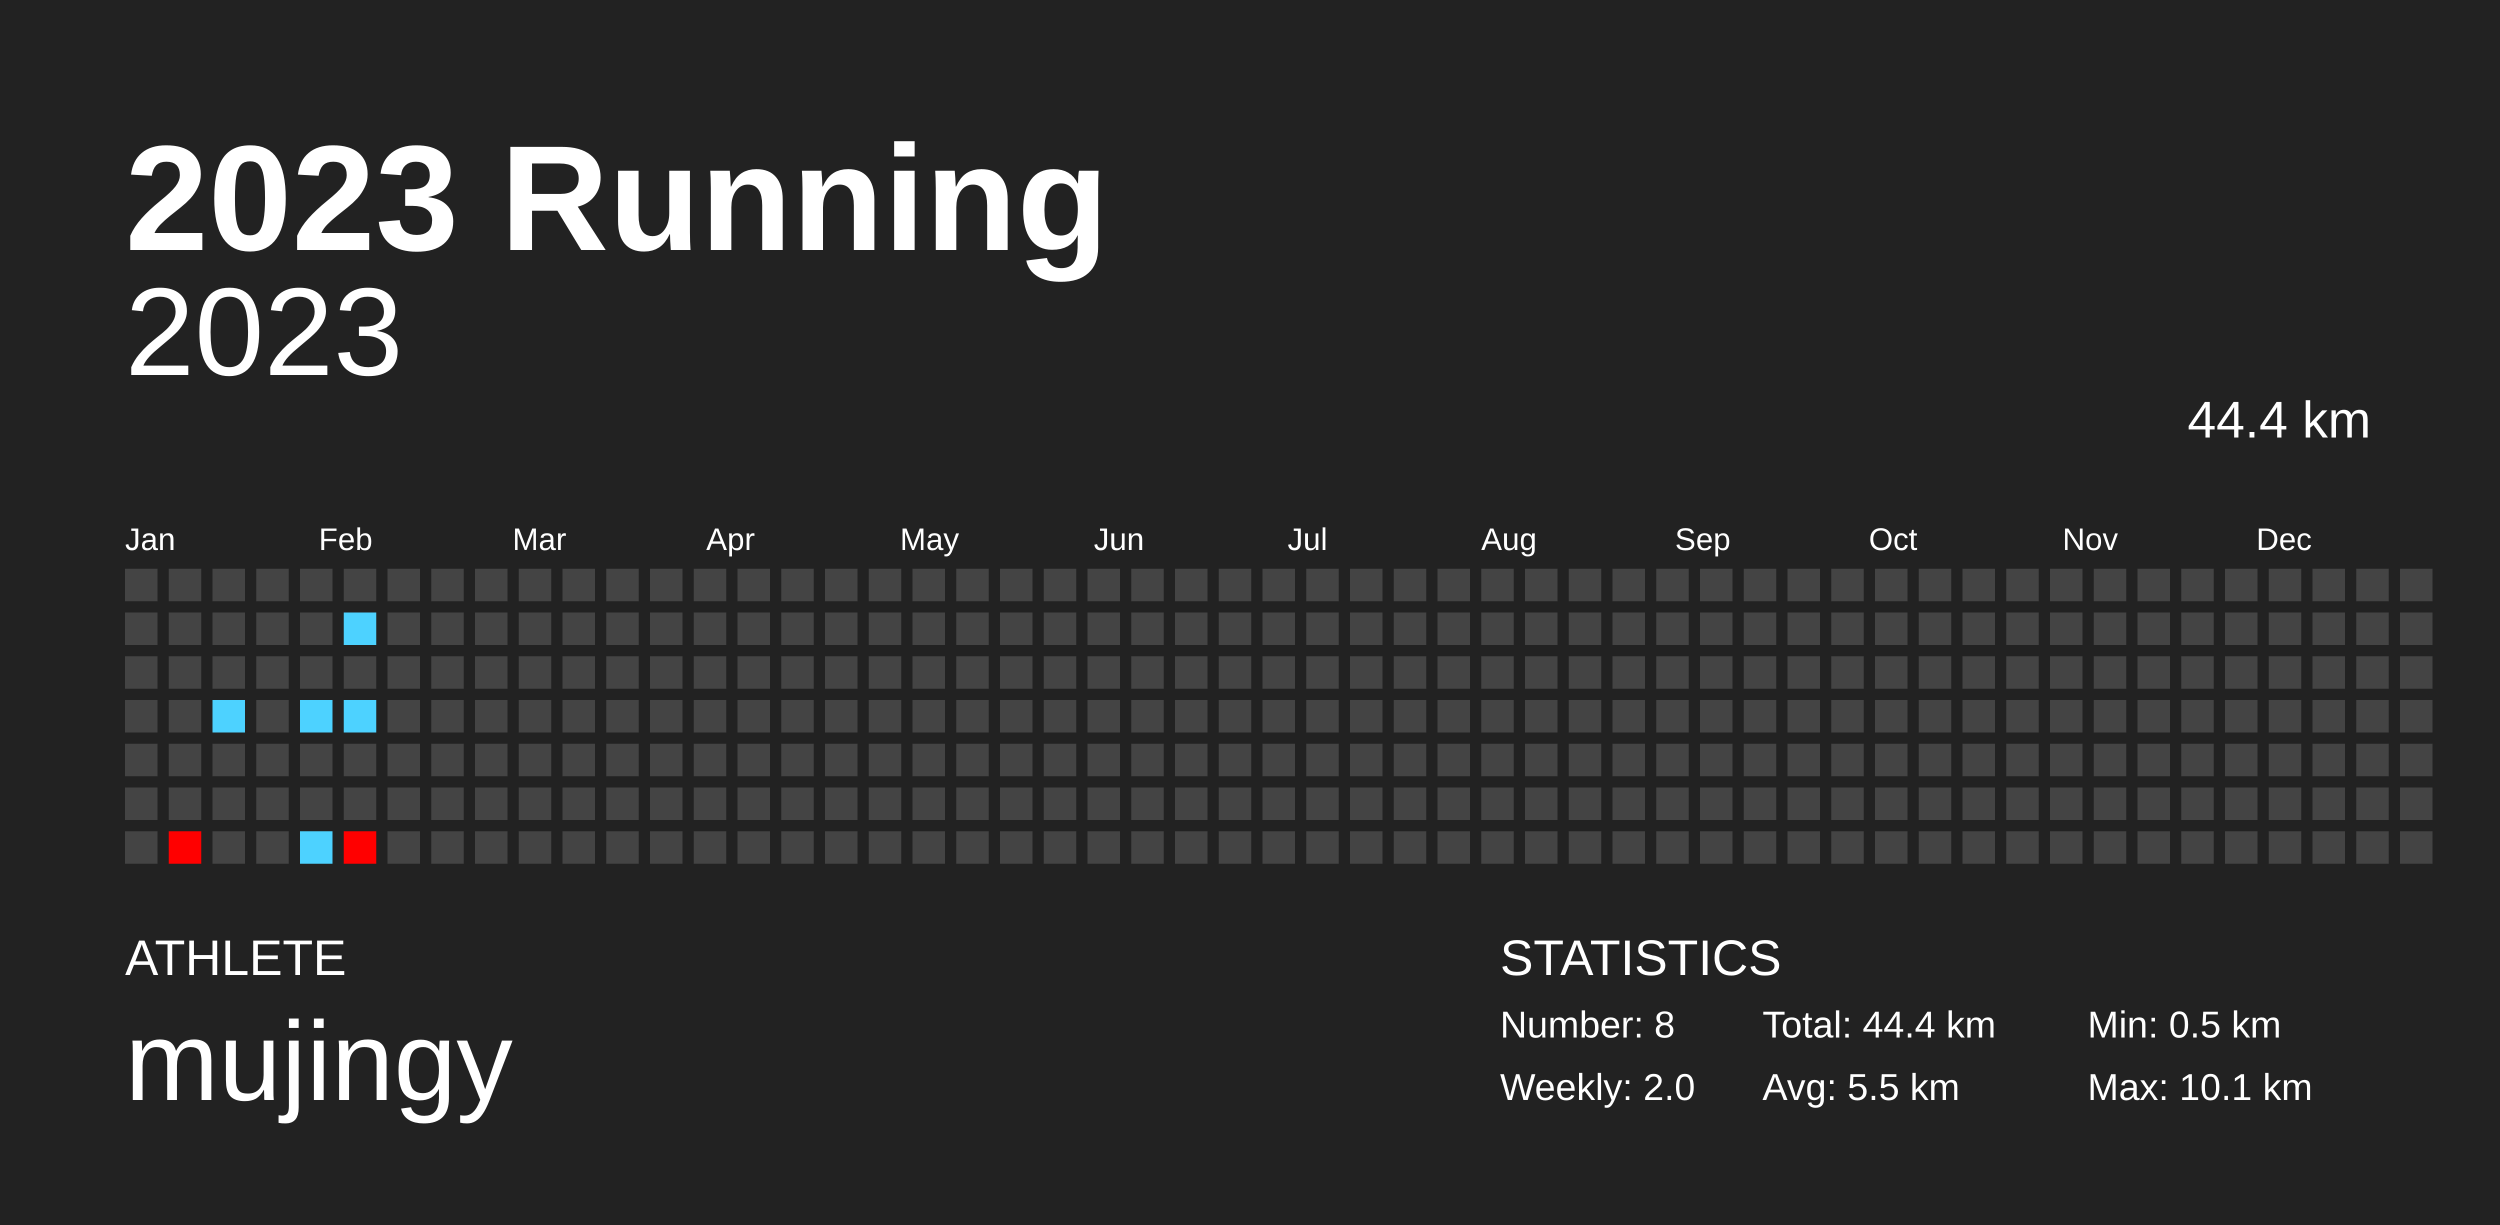
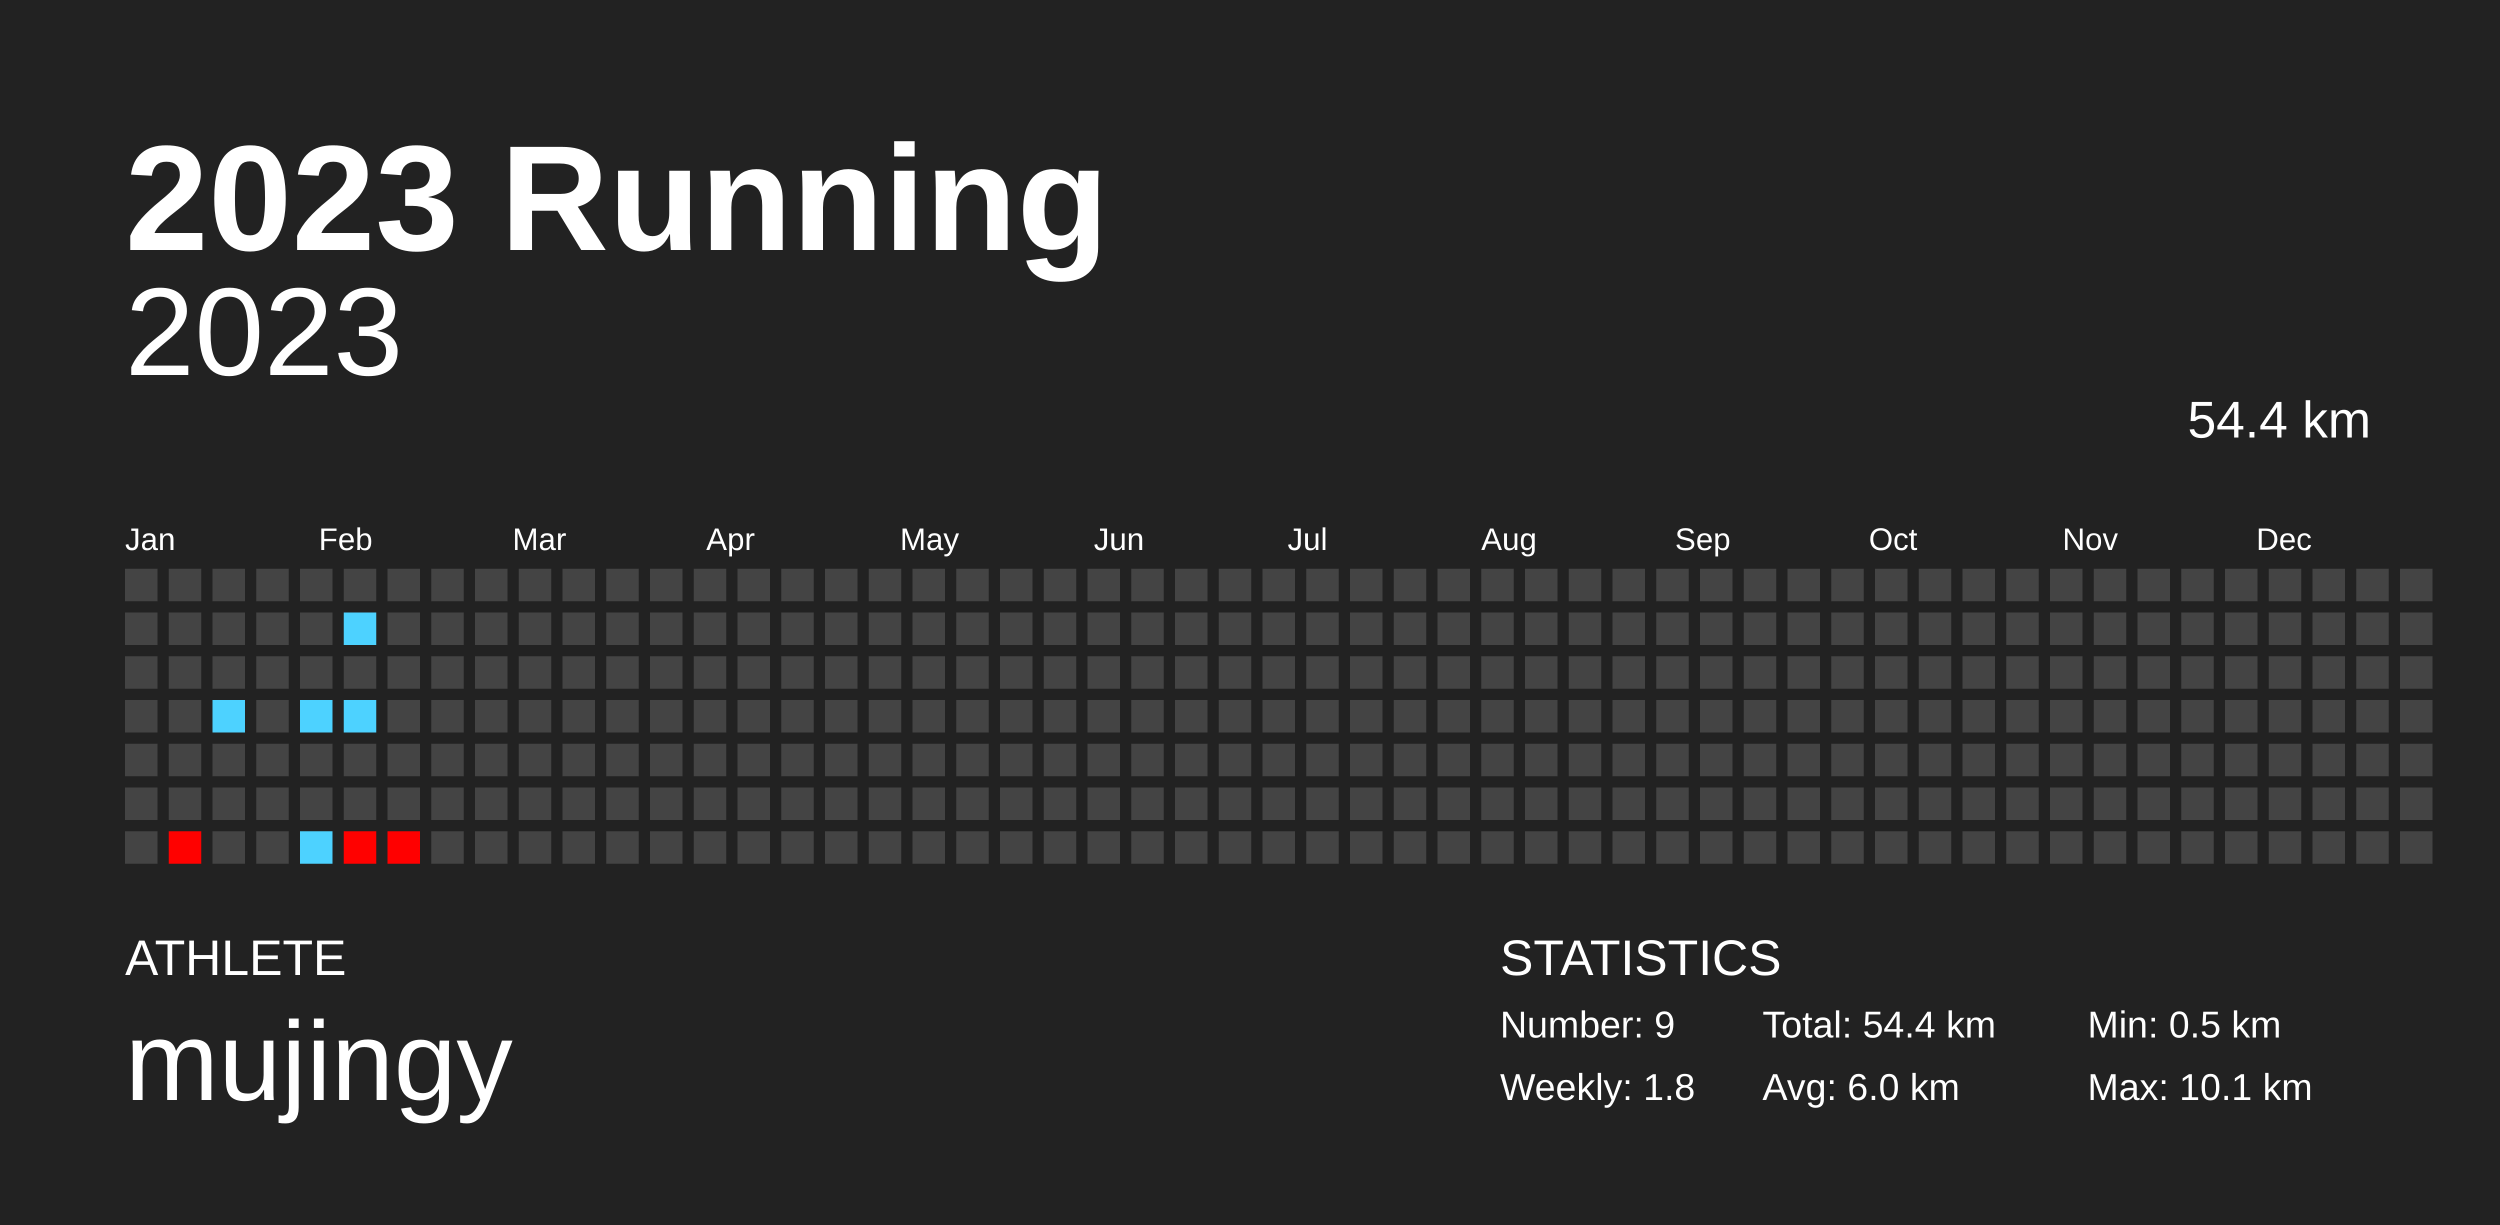
<svg xmlns="http://www.w3.org/2000/svg" baseProfile="full" height="98mm" version="1.1" viewBox="0,0,200,98" width="200mm">
  <defs />
  <rect fill="#222222" height="98" width="200" x="0" y="0" />
  <text fill="#FFFFFF" style="font-size:12px; font-family:Arial; font-weight:bold;" x="10" y="20">2023 Running</text>
  <text fill="#FFFFFF" style="font-size:4px; font-family:Arial" x="10" y="78">ATHLETE</text>
  <text fill="#FFFFFF" style="font-size:9px; font-family:Arial" x="10" y="88">mujingy</text>
  <text fill="#FFFFFF" style="font-size:4px; font-family:Arial" x="120" y="78">STATISTICS</text>
-   <text fill="#FFFFFF" style="font-size:3px; font-family:Arial" x="120" y="83">Number: 8</text>
-   <text fill="#FFFFFF" style="font-size:3px; font-family:Arial" x="120" y="88">Weekly: 2.0</text>
-   <text fill="#FFFFFF" style="font-size:3px; font-family:Arial" x="141" y="83">Total: 44.4 km</text>
-   <text fill="#FFFFFF" style="font-size:3px; font-family:Arial" x="141" y="88">Avg: 5.5 km</text>
+   <text fill="#FFFFFF" style="font-size:3px; font-family:Arial" x="120" y="83">Number: 9</text>
+   <text fill="#FFFFFF" style="font-size:3px; font-family:Arial" x="120" y="88">Weekly: 1.8</text>
+   <text fill="#FFFFFF" style="font-size:3px; font-family:Arial" x="141" y="83">Total: 54.4 km</text>
+   <text fill="#FFFFFF" style="font-size:3px; font-family:Arial" x="141" y="88">Avg: 6.0 km</text>
  <text fill="#FFFFFF" style="font-size:3px; font-family:Arial" x="167" y="83">Min: 0.5 km</text>
  <text fill="#FFFFFF" style="font-size:3px; font-family:Arial" x="167" y="88">Max: 10.1 km</text>
  <text alignment-baseline="hanging" fill="#FFFFFF" style="font-size:10.0px; font-family:Arial;" x="10" y="30">2023</text>
-   <text alignment-baseline="hanging" fill="#FFFFFF" style="font-size:4.125px; font-family:Arial;" x="175" y="35">44.4 km</text>
+   <text alignment-baseline="hanging" fill="#FFFFFF" style="font-size:4.125px; font-family:Arial;" x="175" y="35">54.4 km</text>
  <text fill="#FFFFFF" style="font-size:2.5px; font-family:Arial" x="10.0" y="44">Jan</text>
  <text fill="#FFFFFF" style="font-size:2.5px; font-family:Arial" x="25.5" y="44">Feb</text>
  <text fill="#FFFFFF" style="font-size:2.5px; font-family:Arial" x="41.0" y="44">Mar</text>
  <text fill="#FFFFFF" style="font-size:2.5px; font-family:Arial" x="56.5" y="44">Apr</text>
  <text fill="#FFFFFF" style="font-size:2.5px; font-family:Arial" x="72.0" y="44">May</text>
  <text fill="#FFFFFF" style="font-size:2.5px; font-family:Arial" x="87.5" y="44">Jun</text>
  <text fill="#FFFFFF" style="font-size:2.5px; font-family:Arial" x="103.0" y="44">Jul</text>
  <text fill="#FFFFFF" style="font-size:2.5px; font-family:Arial" x="118.5" y="44">Aug</text>
  <text fill="#FFFFFF" style="font-size:2.5px; font-family:Arial" x="134.0" y="44">Sep</text>
  <text fill="#FFFFFF" style="font-size:2.5px; font-family:Arial" x="149.5" y="44">Oct</text>
  <text fill="#FFFFFF" style="font-size:2.5px; font-family:Arial" x="165.0" y="44">Nov</text>
  <text fill="#FFFFFF" style="font-size:2.5px; font-family:Arial" x="180.5" y="44">Dec</text>
  <rect fill="#444444" height="2.6" width="2.6" x="10.0" y="45.5" />
  <rect fill="#444444" height="2.6" width="2.6" x="10.0" y="49.0" />
  <rect fill="#444444" height="2.6" width="2.6" x="10.0" y="52.5" />
  <rect fill="#444444" height="2.6" width="2.6" x="10.0" y="56.0" />
  <rect fill="#444444" height="2.6" width="2.6" x="10.0" y="59.5" />
  <rect fill="#444444" height="2.6" width="2.6" x="10.0" y="63.0" />
  <rect fill="#444444" height="2.6" width="2.6" x="10.0" y="66.5" />
  <rect fill="#444444" height="2.6" width="2.6" x="13.5" y="45.5" />
  <rect fill="#444444" height="2.6" width="2.6" x="13.5" y="49.0" />
  <rect fill="#444444" height="2.6" width="2.6" x="13.5" y="52.5" />
  <rect fill="#444444" height="2.6" width="2.6" x="13.5" y="56.0" />
  <rect fill="#444444" height="2.6" width="2.6" x="13.5" y="59.5" />
  <rect fill="#444444" height="2.6" width="2.6" x="13.5" y="63.0" />
-   <rect fill="#ff0000" height="2.6" width="2.6" x="13.5" y="66.5" />
+   <rect fill="#ff0100" height="2.6" width="2.6" x="13.5" y="66.5" />
  <rect fill="#444444" height="2.6" width="2.6" x="17.0" y="45.5" />
  <rect fill="#444444" height="2.6" width="2.6" x="17.0" y="49.0" />
  <rect fill="#444444" height="2.6" width="2.6" x="17.0" y="52.5" />
  <rect fill="#4dd2ff" height="2.6" width="2.6" x="17.0" y="56.0" />
  <rect fill="#444444" height="2.6" width="2.6" x="17.0" y="59.5" />
  <rect fill="#444444" height="2.6" width="2.6" x="17.0" y="63.0" />
  <rect fill="#444444" height="2.6" width="2.6" x="17.0" y="66.5" />
  <rect fill="#444444" height="2.6" width="2.6" x="20.5" y="45.5" />
  <rect fill="#444444" height="2.6" width="2.6" x="20.5" y="49.0" />
  <rect fill="#444444" height="2.6" width="2.6" x="20.5" y="52.5" />
  <rect fill="#444444" height="2.6" width="2.6" x="20.5" y="56.0" />
  <rect fill="#444444" height="2.6" width="2.6" x="20.5" y="59.5" />
  <rect fill="#444444" height="2.6" width="2.6" x="20.5" y="63.0" />
  <rect fill="#444444" height="2.6" width="2.6" x="20.5" y="66.5" />
  <rect fill="#444444" height="2.6" width="2.6" x="24.0" y="45.5" />
  <rect fill="#444444" height="2.6" width="2.6" x="24.0" y="49.0" />
  <rect fill="#444444" height="2.6" width="2.6" x="24.0" y="52.5" />
  <rect fill="#4dd2ff" height="2.6" width="2.6" x="24.0" y="56.0" />
  <rect fill="#444444" height="2.6" width="2.6" x="24.0" y="59.5" />
  <rect fill="#444444" height="2.6" width="2.6" x="24.0" y="63.0" />
  <rect fill="#4dd2ff" height="2.6" width="2.6" x="24.0" y="66.5" />
  <rect fill="#444444" height="2.6" width="2.6" x="27.5" y="45.5" />
  <rect fill="#4dd2ff" height="2.6" width="2.6" x="27.5" y="49.0" />
  <rect fill="#444444" height="2.6" width="2.6" x="27.5" y="52.5" />
  <rect fill="#4dd2ff" height="2.6" width="2.6" x="27.5" y="56.0" />
  <rect fill="#444444" height="2.6" width="2.6" x="27.5" y="59.5" />
  <rect fill="#444444" height="2.6" width="2.6" x="27.5" y="63.0" />
-   <rect fill="#ff0000" height="2.6" width="2.6" x="27.5" y="66.5" />
+   <rect fill="#ff0100" height="2.6" width="2.6" x="27.5" y="66.5" />
  <rect fill="#444444" height="2.6" width="2.6" x="31.0" y="45.5" />
  <rect fill="#444444" height="2.6" width="2.6" x="31.0" y="49.0" />
  <rect fill="#444444" height="2.6" width="2.6" x="31.0" y="52.5" />
  <rect fill="#444444" height="2.6" width="2.6" x="31.0" y="56.0" />
  <rect fill="#444444" height="2.6" width="2.6" x="31.0" y="59.5" />
  <rect fill="#444444" height="2.6" width="2.6" x="31.0" y="63.0" />
-   <rect fill="#444444" height="2.6" width="2.6" x="31.0" y="66.5" />
+   <rect fill="#ff0000" height="2.6" width="2.6" x="31.0" y="66.5" />
  <rect fill="#444444" height="2.6" width="2.6" x="34.5" y="45.5" />
  <rect fill="#444444" height="2.6" width="2.6" x="34.5" y="49.0" />
  <rect fill="#444444" height="2.6" width="2.6" x="34.5" y="52.5" />
  <rect fill="#444444" height="2.6" width="2.6" x="34.5" y="56.0" />
  <rect fill="#444444" height="2.6" width="2.6" x="34.5" y="59.5" />
  <rect fill="#444444" height="2.6" width="2.6" x="34.5" y="63.0" />
  <rect fill="#444444" height="2.6" width="2.6" x="34.5" y="66.5" />
  <rect fill="#444444" height="2.6" width="2.6" x="38.0" y="45.5" />
  <rect fill="#444444" height="2.6" width="2.6" x="38.0" y="49.0" />
  <rect fill="#444444" height="2.6" width="2.6" x="38.0" y="52.5" />
  <rect fill="#444444" height="2.6" width="2.6" x="38.0" y="56.0" />
  <rect fill="#444444" height="2.6" width="2.6" x="38.0" y="59.5" />
  <rect fill="#444444" height="2.6" width="2.6" x="38.0" y="63.0" />
  <rect fill="#444444" height="2.6" width="2.6" x="38.0" y="66.5" />
  <rect fill="#444444" height="2.6" width="2.6" x="41.5" y="45.5" />
  <rect fill="#444444" height="2.6" width="2.6" x="41.5" y="49.0" />
  <rect fill="#444444" height="2.6" width="2.6" x="41.5" y="52.5" />
  <rect fill="#444444" height="2.6" width="2.6" x="41.5" y="56.0" />
  <rect fill="#444444" height="2.6" width="2.6" x="41.5" y="59.5" />
  <rect fill="#444444" height="2.6" width="2.6" x="41.5" y="63.0" />
  <rect fill="#444444" height="2.6" width="2.6" x="41.5" y="66.5" />
  <rect fill="#444444" height="2.6" width="2.6" x="45.0" y="45.5" />
  <rect fill="#444444" height="2.6" width="2.6" x="45.0" y="49.0" />
  <rect fill="#444444" height="2.6" width="2.6" x="45.0" y="52.5" />
  <rect fill="#444444" height="2.6" width="2.6" x="45.0" y="56.0" />
  <rect fill="#444444" height="2.6" width="2.6" x="45.0" y="59.5" />
  <rect fill="#444444" height="2.6" width="2.6" x="45.0" y="63.0" />
  <rect fill="#444444" height="2.6" width="2.6" x="45.0" y="66.5" />
  <rect fill="#444444" height="2.6" width="2.6" x="48.5" y="45.5" />
  <rect fill="#444444" height="2.6" width="2.6" x="48.5" y="49.0" />
  <rect fill="#444444" height="2.6" width="2.6" x="48.5" y="52.5" />
  <rect fill="#444444" height="2.6" width="2.6" x="48.5" y="56.0" />
  <rect fill="#444444" height="2.6" width="2.6" x="48.5" y="59.5" />
  <rect fill="#444444" height="2.6" width="2.6" x="48.5" y="63.0" />
  <rect fill="#444444" height="2.6" width="2.6" x="48.5" y="66.5" />
  <rect fill="#444444" height="2.6" width="2.6" x="52.0" y="45.5" />
  <rect fill="#444444" height="2.6" width="2.6" x="52.0" y="49.0" />
  <rect fill="#444444" height="2.6" width="2.6" x="52.0" y="52.5" />
  <rect fill="#444444" height="2.6" width="2.6" x="52.0" y="56.0" />
  <rect fill="#444444" height="2.6" width="2.6" x="52.0" y="59.5" />
  <rect fill="#444444" height="2.6" width="2.6" x="52.0" y="63.0" />
  <rect fill="#444444" height="2.6" width="2.6" x="52.0" y="66.5" />
  <rect fill="#444444" height="2.6" width="2.6" x="55.5" y="45.5" />
  <rect fill="#444444" height="2.6" width="2.6" x="55.5" y="49.0" />
  <rect fill="#444444" height="2.6" width="2.6" x="55.5" y="52.5" />
  <rect fill="#444444" height="2.6" width="2.6" x="55.5" y="56.0" />
  <rect fill="#444444" height="2.6" width="2.6" x="55.5" y="59.5" />
  <rect fill="#444444" height="2.6" width="2.6" x="55.5" y="63.0" />
  <rect fill="#444444" height="2.6" width="2.6" x="55.5" y="66.5" />
  <rect fill="#444444" height="2.6" width="2.6" x="59.0" y="45.5" />
  <rect fill="#444444" height="2.6" width="2.6" x="59.0" y="49.0" />
  <rect fill="#444444" height="2.6" width="2.6" x="59.0" y="52.5" />
  <rect fill="#444444" height="2.6" width="2.6" x="59.0" y="56.0" />
  <rect fill="#444444" height="2.6" width="2.6" x="59.0" y="59.5" />
  <rect fill="#444444" height="2.6" width="2.6" x="59.0" y="63.0" />
  <rect fill="#444444" height="2.6" width="2.6" x="59.0" y="66.5" />
  <rect fill="#444444" height="2.6" width="2.6" x="62.5" y="45.5" />
  <rect fill="#444444" height="2.6" width="2.6" x="62.5" y="49.0" />
  <rect fill="#444444" height="2.6" width="2.6" x="62.5" y="52.5" />
  <rect fill="#444444" height="2.6" width="2.6" x="62.5" y="56.0" />
  <rect fill="#444444" height="2.6" width="2.6" x="62.5" y="59.5" />
  <rect fill="#444444" height="2.6" width="2.6" x="62.5" y="63.0" />
  <rect fill="#444444" height="2.6" width="2.6" x="62.5" y="66.5" />
  <rect fill="#444444" height="2.6" width="2.6" x="66.0" y="45.5" />
  <rect fill="#444444" height="2.6" width="2.6" x="66.0" y="49.0" />
  <rect fill="#444444" height="2.6" width="2.6" x="66.0" y="52.5" />
  <rect fill="#444444" height="2.6" width="2.6" x="66.0" y="56.0" />
  <rect fill="#444444" height="2.6" width="2.6" x="66.0" y="59.5" />
  <rect fill="#444444" height="2.6" width="2.6" x="66.0" y="63.0" />
  <rect fill="#444444" height="2.6" width="2.6" x="66.0" y="66.5" />
  <rect fill="#444444" height="2.6" width="2.6" x="69.5" y="45.5" />
  <rect fill="#444444" height="2.6" width="2.6" x="69.5" y="49.0" />
  <rect fill="#444444" height="2.6" width="2.6" x="69.5" y="52.5" />
  <rect fill="#444444" height="2.6" width="2.6" x="69.5" y="56.0" />
  <rect fill="#444444" height="2.6" width="2.6" x="69.5" y="59.5" />
  <rect fill="#444444" height="2.6" width="2.6" x="69.5" y="63.0" />
  <rect fill="#444444" height="2.6" width="2.6" x="69.5" y="66.5" />
  <rect fill="#444444" height="2.6" width="2.6" x="73.0" y="45.5" />
  <rect fill="#444444" height="2.6" width="2.6" x="73.0" y="49.0" />
  <rect fill="#444444" height="2.6" width="2.6" x="73.0" y="52.5" />
  <rect fill="#444444" height="2.6" width="2.6" x="73.0" y="56.0" />
  <rect fill="#444444" height="2.6" width="2.6" x="73.0" y="59.5" />
  <rect fill="#444444" height="2.6" width="2.6" x="73.0" y="63.0" />
  <rect fill="#444444" height="2.6" width="2.6" x="73.0" y="66.5" />
  <rect fill="#444444" height="2.6" width="2.6" x="76.5" y="45.5" />
  <rect fill="#444444" height="2.6" width="2.6" x="76.5" y="49.0" />
  <rect fill="#444444" height="2.6" width="2.6" x="76.5" y="52.5" />
  <rect fill="#444444" height="2.6" width="2.6" x="76.5" y="56.0" />
  <rect fill="#444444" height="2.6" width="2.6" x="76.5" y="59.5" />
  <rect fill="#444444" height="2.6" width="2.6" x="76.5" y="63.0" />
  <rect fill="#444444" height="2.6" width="2.6" x="76.5" y="66.5" />
  <rect fill="#444444" height="2.6" width="2.6" x="80.0" y="45.5" />
  <rect fill="#444444" height="2.6" width="2.6" x="80.0" y="49.0" />
  <rect fill="#444444" height="2.6" width="2.6" x="80.0" y="52.5" />
  <rect fill="#444444" height="2.6" width="2.6" x="80.0" y="56.0" />
  <rect fill="#444444" height="2.6" width="2.6" x="80.0" y="59.5" />
  <rect fill="#444444" height="2.6" width="2.6" x="80.0" y="63.0" />
  <rect fill="#444444" height="2.6" width="2.6" x="80.0" y="66.5" />
  <rect fill="#444444" height="2.6" width="2.6" x="83.5" y="45.5" />
  <rect fill="#444444" height="2.6" width="2.6" x="83.5" y="49.0" />
  <rect fill="#444444" height="2.6" width="2.6" x="83.5" y="52.5" />
  <rect fill="#444444" height="2.6" width="2.6" x="83.5" y="56.0" />
  <rect fill="#444444" height="2.6" width="2.6" x="83.5" y="59.5" />
  <rect fill="#444444" height="2.6" width="2.6" x="83.5" y="63.0" />
  <rect fill="#444444" height="2.6" width="2.6" x="83.5" y="66.5" />
  <rect fill="#444444" height="2.6" width="2.6" x="87.0" y="45.5" />
  <rect fill="#444444" height="2.6" width="2.6" x="87.0" y="49.0" />
  <rect fill="#444444" height="2.6" width="2.6" x="87.0" y="52.5" />
  <rect fill="#444444" height="2.6" width="2.6" x="87.0" y="56.0" />
  <rect fill="#444444" height="2.6" width="2.6" x="87.0" y="59.5" />
  <rect fill="#444444" height="2.6" width="2.6" x="87.0" y="63.0" />
  <rect fill="#444444" height="2.6" width="2.6" x="87.0" y="66.5" />
  <rect fill="#444444" height="2.6" width="2.6" x="90.5" y="45.5" />
  <rect fill="#444444" height="2.6" width="2.6" x="90.5" y="49.0" />
  <rect fill="#444444" height="2.6" width="2.6" x="90.5" y="52.5" />
  <rect fill="#444444" height="2.6" width="2.6" x="90.5" y="56.0" />
  <rect fill="#444444" height="2.6" width="2.6" x="90.5" y="59.5" />
  <rect fill="#444444" height="2.6" width="2.6" x="90.5" y="63.0" />
  <rect fill="#444444" height="2.6" width="2.6" x="90.5" y="66.5" />
  <rect fill="#444444" height="2.6" width="2.6" x="94.0" y="45.5" />
  <rect fill="#444444" height="2.6" width="2.6" x="94.0" y="49.0" />
  <rect fill="#444444" height="2.6" width="2.6" x="94.0" y="52.5" />
  <rect fill="#444444" height="2.6" width="2.6" x="94.0" y="56.0" />
  <rect fill="#444444" height="2.6" width="2.6" x="94.0" y="59.5" />
  <rect fill="#444444" height="2.6" width="2.6" x="94.0" y="63.0" />
  <rect fill="#444444" height="2.6" width="2.6" x="94.0" y="66.5" />
  <rect fill="#444444" height="2.6" width="2.6" x="97.5" y="45.5" />
  <rect fill="#444444" height="2.6" width="2.6" x="97.5" y="49.0" />
  <rect fill="#444444" height="2.6" width="2.6" x="97.5" y="52.5" />
  <rect fill="#444444" height="2.6" width="2.6" x="97.5" y="56.0" />
  <rect fill="#444444" height="2.6" width="2.6" x="97.5" y="59.5" />
  <rect fill="#444444" height="2.6" width="2.6" x="97.5" y="63.0" />
  <rect fill="#444444" height="2.6" width="2.6" x="97.5" y="66.5" />
  <rect fill="#444444" height="2.6" width="2.6" x="101.0" y="45.5" />
  <rect fill="#444444" height="2.6" width="2.6" x="101.0" y="49.0" />
  <rect fill="#444444" height="2.6" width="2.6" x="101.0" y="52.5" />
  <rect fill="#444444" height="2.6" width="2.6" x="101.0" y="56.0" />
  <rect fill="#444444" height="2.6" width="2.6" x="101.0" y="59.5" />
  <rect fill="#444444" height="2.6" width="2.6" x="101.0" y="63.0" />
  <rect fill="#444444" height="2.6" width="2.6" x="101.0" y="66.5" />
  <rect fill="#444444" height="2.6" width="2.6" x="104.5" y="45.5" />
  <rect fill="#444444" height="2.6" width="2.6" x="104.5" y="49.0" />
  <rect fill="#444444" height="2.6" width="2.6" x="104.5" y="52.5" />
  <rect fill="#444444" height="2.6" width="2.6" x="104.5" y="56.0" />
  <rect fill="#444444" height="2.6" width="2.6" x="104.5" y="59.5" />
  <rect fill="#444444" height="2.6" width="2.6" x="104.5" y="63.0" />
  <rect fill="#444444" height="2.6" width="2.6" x="104.5" y="66.5" />
  <rect fill="#444444" height="2.6" width="2.6" x="108.0" y="45.5" />
  <rect fill="#444444" height="2.6" width="2.6" x="108.0" y="49.0" />
  <rect fill="#444444" height="2.6" width="2.6" x="108.0" y="52.5" />
  <rect fill="#444444" height="2.6" width="2.6" x="108.0" y="56.0" />
  <rect fill="#444444" height="2.6" width="2.6" x="108.0" y="59.5" />
  <rect fill="#444444" height="2.6" width="2.6" x="108.0" y="63.0" />
  <rect fill="#444444" height="2.6" width="2.6" x="108.0" y="66.5" />
  <rect fill="#444444" height="2.6" width="2.6" x="111.5" y="45.5" />
  <rect fill="#444444" height="2.6" width="2.6" x="111.5" y="49.0" />
  <rect fill="#444444" height="2.6" width="2.6" x="111.5" y="52.5" />
  <rect fill="#444444" height="2.6" width="2.6" x="111.5" y="56.0" />
  <rect fill="#444444" height="2.6" width="2.6" x="111.5" y="59.5" />
  <rect fill="#444444" height="2.6" width="2.6" x="111.5" y="63.0" />
  <rect fill="#444444" height="2.6" width="2.6" x="111.5" y="66.5" />
  <rect fill="#444444" height="2.6" width="2.6" x="115.0" y="45.5" />
  <rect fill="#444444" height="2.6" width="2.6" x="115.0" y="49.0" />
  <rect fill="#444444" height="2.6" width="2.6" x="115.0" y="52.5" />
  <rect fill="#444444" height="2.6" width="2.6" x="115.0" y="56.0" />
  <rect fill="#444444" height="2.6" width="2.6" x="115.0" y="59.5" />
  <rect fill="#444444" height="2.6" width="2.6" x="115.0" y="63.0" />
  <rect fill="#444444" height="2.6" width="2.6" x="115.0" y="66.5" />
  <rect fill="#444444" height="2.6" width="2.6" x="118.5" y="45.5" />
  <rect fill="#444444" height="2.6" width="2.6" x="118.5" y="49.0" />
  <rect fill="#444444" height="2.6" width="2.6" x="118.5" y="52.5" />
  <rect fill="#444444" height="2.6" width="2.6" x="118.5" y="56.0" />
  <rect fill="#444444" height="2.6" width="2.6" x="118.5" y="59.5" />
  <rect fill="#444444" height="2.6" width="2.6" x="118.5" y="63.0" />
  <rect fill="#444444" height="2.6" width="2.6" x="118.5" y="66.5" />
  <rect fill="#444444" height="2.6" width="2.6" x="122.0" y="45.5" />
  <rect fill="#444444" height="2.6" width="2.6" x="122.0" y="49.0" />
  <rect fill="#444444" height="2.6" width="2.6" x="122.0" y="52.5" />
  <rect fill="#444444" height="2.6" width="2.6" x="122.0" y="56.0" />
  <rect fill="#444444" height="2.6" width="2.6" x="122.0" y="59.5" />
  <rect fill="#444444" height="2.6" width="2.6" x="122.0" y="63.0" />
  <rect fill="#444444" height="2.6" width="2.6" x="122.0" y="66.5" />
  <rect fill="#444444" height="2.6" width="2.6" x="125.5" y="45.5" />
  <rect fill="#444444" height="2.6" width="2.6" x="125.5" y="49.0" />
  <rect fill="#444444" height="2.6" width="2.6" x="125.5" y="52.5" />
  <rect fill="#444444" height="2.6" width="2.6" x="125.5" y="56.0" />
  <rect fill="#444444" height="2.6" width="2.6" x="125.5" y="59.5" />
  <rect fill="#444444" height="2.6" width="2.6" x="125.5" y="63.0" />
  <rect fill="#444444" height="2.6" width="2.6" x="125.5" y="66.5" />
  <rect fill="#444444" height="2.6" width="2.6" x="129.0" y="45.5" />
  <rect fill="#444444" height="2.6" width="2.6" x="129.0" y="49.0" />
  <rect fill="#444444" height="2.6" width="2.6" x="129.0" y="52.5" />
  <rect fill="#444444" height="2.6" width="2.6" x="129.0" y="56.0" />
  <rect fill="#444444" height="2.6" width="2.6" x="129.0" y="59.5" />
  <rect fill="#444444" height="2.6" width="2.6" x="129.0" y="63.0" />
  <rect fill="#444444" height="2.6" width="2.6" x="129.0" y="66.5" />
  <rect fill="#444444" height="2.6" width="2.6" x="132.5" y="45.5" />
  <rect fill="#444444" height="2.6" width="2.6" x="132.5" y="49.0" />
  <rect fill="#444444" height="2.6" width="2.6" x="132.5" y="52.5" />
  <rect fill="#444444" height="2.6" width="2.6" x="132.5" y="56.0" />
  <rect fill="#444444" height="2.6" width="2.6" x="132.5" y="59.5" />
  <rect fill="#444444" height="2.6" width="2.6" x="132.5" y="63.0" />
  <rect fill="#444444" height="2.6" width="2.6" x="132.5" y="66.5" />
  <rect fill="#444444" height="2.6" width="2.6" x="136.0" y="45.5" />
  <rect fill="#444444" height="2.6" width="2.6" x="136.0" y="49.0" />
  <rect fill="#444444" height="2.6" width="2.6" x="136.0" y="52.5" />
  <rect fill="#444444" height="2.6" width="2.6" x="136.0" y="56.0" />
  <rect fill="#444444" height="2.6" width="2.6" x="136.0" y="59.5" />
  <rect fill="#444444" height="2.6" width="2.6" x="136.0" y="63.0" />
  <rect fill="#444444" height="2.6" width="2.6" x="136.0" y="66.5" />
  <rect fill="#444444" height="2.6" width="2.6" x="139.5" y="45.5" />
  <rect fill="#444444" height="2.6" width="2.6" x="139.5" y="49.0" />
  <rect fill="#444444" height="2.6" width="2.6" x="139.5" y="52.5" />
  <rect fill="#444444" height="2.6" width="2.6" x="139.5" y="56.0" />
  <rect fill="#444444" height="2.6" width="2.6" x="139.5" y="59.5" />
  <rect fill="#444444" height="2.6" width="2.6" x="139.5" y="63.0" />
  <rect fill="#444444" height="2.6" width="2.6" x="139.5" y="66.5" />
  <rect fill="#444444" height="2.6" width="2.6" x="143.0" y="45.5" />
  <rect fill="#444444" height="2.6" width="2.6" x="143.0" y="49.0" />
  <rect fill="#444444" height="2.6" width="2.6" x="143.0" y="52.5" />
  <rect fill="#444444" height="2.6" width="2.6" x="143.0" y="56.0" />
  <rect fill="#444444" height="2.6" width="2.6" x="143.0" y="59.5" />
  <rect fill="#444444" height="2.6" width="2.6" x="143.0" y="63.0" />
  <rect fill="#444444" height="2.6" width="2.6" x="143.0" y="66.5" />
  <rect fill="#444444" height="2.6" width="2.6" x="146.5" y="45.5" />
  <rect fill="#444444" height="2.6" width="2.6" x="146.5" y="49.0" />
  <rect fill="#444444" height="2.6" width="2.6" x="146.5" y="52.5" />
  <rect fill="#444444" height="2.6" width="2.6" x="146.5" y="56.0" />
  <rect fill="#444444" height="2.6" width="2.6" x="146.5" y="59.5" />
  <rect fill="#444444" height="2.6" width="2.6" x="146.5" y="63.0" />
  <rect fill="#444444" height="2.6" width="2.6" x="146.5" y="66.5" />
  <rect fill="#444444" height="2.6" width="2.6" x="150.0" y="45.5" />
  <rect fill="#444444" height="2.6" width="2.6" x="150.0" y="49.0" />
  <rect fill="#444444" height="2.6" width="2.6" x="150.0" y="52.5" />
  <rect fill="#444444" height="2.6" width="2.6" x="150.0" y="56.0" />
  <rect fill="#444444" height="2.6" width="2.6" x="150.0" y="59.5" />
  <rect fill="#444444" height="2.6" width="2.6" x="150.0" y="63.0" />
  <rect fill="#444444" height="2.6" width="2.6" x="150.0" y="66.5" />
  <rect fill="#444444" height="2.6" width="2.6" x="153.5" y="45.5" />
  <rect fill="#444444" height="2.6" width="2.6" x="153.5" y="49.0" />
  <rect fill="#444444" height="2.6" width="2.6" x="153.5" y="52.5" />
  <rect fill="#444444" height="2.6" width="2.6" x="153.5" y="56.0" />
  <rect fill="#444444" height="2.6" width="2.6" x="153.5" y="59.5" />
  <rect fill="#444444" height="2.6" width="2.6" x="153.5" y="63.0" />
  <rect fill="#444444" height="2.6" width="2.6" x="153.5" y="66.5" />
  <rect fill="#444444" height="2.6" width="2.6" x="157.0" y="45.5" />
  <rect fill="#444444" height="2.6" width="2.6" x="157.0" y="49.0" />
  <rect fill="#444444" height="2.6" width="2.6" x="157.0" y="52.5" />
  <rect fill="#444444" height="2.6" width="2.6" x="157.0" y="56.0" />
  <rect fill="#444444" height="2.6" width="2.6" x="157.0" y="59.5" />
  <rect fill="#444444" height="2.6" width="2.6" x="157.0" y="63.0" />
  <rect fill="#444444" height="2.6" width="2.6" x="157.0" y="66.5" />
  <rect fill="#444444" height="2.6" width="2.6" x="160.5" y="45.5" />
  <rect fill="#444444" height="2.6" width="2.6" x="160.5" y="49.0" />
  <rect fill="#444444" height="2.6" width="2.6" x="160.5" y="52.5" />
  <rect fill="#444444" height="2.6" width="2.6" x="160.5" y="56.0" />
  <rect fill="#444444" height="2.6" width="2.6" x="160.5" y="59.5" />
  <rect fill="#444444" height="2.6" width="2.6" x="160.5" y="63.0" />
  <rect fill="#444444" height="2.6" width="2.6" x="160.5" y="66.5" />
  <rect fill="#444444" height="2.6" width="2.6" x="164.0" y="45.5" />
  <rect fill="#444444" height="2.6" width="2.6" x="164.0" y="49.0" />
  <rect fill="#444444" height="2.6" width="2.6" x="164.0" y="52.5" />
  <rect fill="#444444" height="2.6" width="2.6" x="164.0" y="56.0" />
  <rect fill="#444444" height="2.6" width="2.6" x="164.0" y="59.5" />
  <rect fill="#444444" height="2.6" width="2.6" x="164.0" y="63.0" />
  <rect fill="#444444" height="2.6" width="2.6" x="164.0" y="66.5" />
  <rect fill="#444444" height="2.6" width="2.6" x="167.5" y="45.5" />
  <rect fill="#444444" height="2.6" width="2.6" x="167.5" y="49.0" />
  <rect fill="#444444" height="2.6" width="2.6" x="167.5" y="52.5" />
  <rect fill="#444444" height="2.6" width="2.6" x="167.5" y="56.0" />
  <rect fill="#444444" height="2.6" width="2.6" x="167.5" y="59.5" />
  <rect fill="#444444" height="2.6" width="2.6" x="167.5" y="63.0" />
  <rect fill="#444444" height="2.6" width="2.6" x="167.5" y="66.5" />
  <rect fill="#444444" height="2.6" width="2.6" x="171.0" y="45.5" />
  <rect fill="#444444" height="2.6" width="2.6" x="171.0" y="49.0" />
  <rect fill="#444444" height="2.6" width="2.6" x="171.0" y="52.5" />
  <rect fill="#444444" height="2.6" width="2.6" x="171.0" y="56.0" />
  <rect fill="#444444" height="2.6" width="2.6" x="171.0" y="59.5" />
  <rect fill="#444444" height="2.6" width="2.6" x="171.0" y="63.0" />
  <rect fill="#444444" height="2.6" width="2.6" x="171.0" y="66.5" />
  <rect fill="#444444" height="2.6" width="2.6" x="174.5" y="45.5" />
  <rect fill="#444444" height="2.6" width="2.6" x="174.5" y="49.0" />
  <rect fill="#444444" height="2.6" width="2.6" x="174.5" y="52.5" />
  <rect fill="#444444" height="2.6" width="2.6" x="174.5" y="56.0" />
  <rect fill="#444444" height="2.6" width="2.6" x="174.5" y="59.5" />
  <rect fill="#444444" height="2.6" width="2.6" x="174.5" y="63.0" />
  <rect fill="#444444" height="2.6" width="2.6" x="174.5" y="66.5" />
  <rect fill="#444444" height="2.6" width="2.6" x="178.0" y="45.5" />
  <rect fill="#444444" height="2.6" width="2.6" x="178.0" y="49.0" />
  <rect fill="#444444" height="2.6" width="2.6" x="178.0" y="52.5" />
  <rect fill="#444444" height="2.6" width="2.6" x="178.0" y="56.0" />
  <rect fill="#444444" height="2.6" width="2.6" x="178.0" y="59.5" />
  <rect fill="#444444" height="2.6" width="2.6" x="178.0" y="63.0" />
  <rect fill="#444444" height="2.6" width="2.6" x="178.0" y="66.5" />
  <rect fill="#444444" height="2.6" width="2.6" x="181.5" y="45.5" />
  <rect fill="#444444" height="2.6" width="2.6" x="181.5" y="49.0" />
  <rect fill="#444444" height="2.6" width="2.6" x="181.5" y="52.5" />
  <rect fill="#444444" height="2.6" width="2.6" x="181.5" y="56.0" />
  <rect fill="#444444" height="2.6" width="2.6" x="181.5" y="59.5" />
  <rect fill="#444444" height="2.6" width="2.6" x="181.5" y="63.0" />
  <rect fill="#444444" height="2.6" width="2.6" x="181.5" y="66.5" />
  <rect fill="#444444" height="2.6" width="2.6" x="185.0" y="45.5" />
  <rect fill="#444444" height="2.6" width="2.6" x="185.0" y="49.0" />
  <rect fill="#444444" height="2.6" width="2.6" x="185.0" y="52.5" />
  <rect fill="#444444" height="2.6" width="2.6" x="185.0" y="56.0" />
  <rect fill="#444444" height="2.6" width="2.6" x="185.0" y="59.5" />
  <rect fill="#444444" height="2.6" width="2.6" x="185.0" y="63.0" />
  <rect fill="#444444" height="2.6" width="2.6" x="185.0" y="66.5" />
  <rect fill="#444444" height="2.6" width="2.6" x="188.5" y="45.5" />
  <rect fill="#444444" height="2.6" width="2.6" x="188.5" y="49.0" />
  <rect fill="#444444" height="2.6" width="2.6" x="188.5" y="52.5" />
  <rect fill="#444444" height="2.6" width="2.6" x="188.5" y="56.0" />
  <rect fill="#444444" height="2.6" width="2.6" x="188.5" y="59.5" />
  <rect fill="#444444" height="2.6" width="2.6" x="188.5" y="63.0" />
  <rect fill="#444444" height="2.6" width="2.6" x="188.5" y="66.5" />
  <rect fill="#444444" height="2.6" width="2.6" x="192.0" y="45.5" />
  <rect fill="#444444" height="2.6" width="2.6" x="192.0" y="49.0" />
  <rect fill="#444444" height="2.6" width="2.6" x="192.0" y="52.5" />
  <rect fill="#444444" height="2.6" width="2.6" x="192.0" y="56.0" />
  <rect fill="#444444" height="2.6" width="2.6" x="192.0" y="59.5" />
  <rect fill="#444444" height="2.6" width="2.6" x="192.0" y="63.0" />
  <rect fill="#444444" height="2.6" width="2.6" x="192.0" y="66.5" />
</svg>
